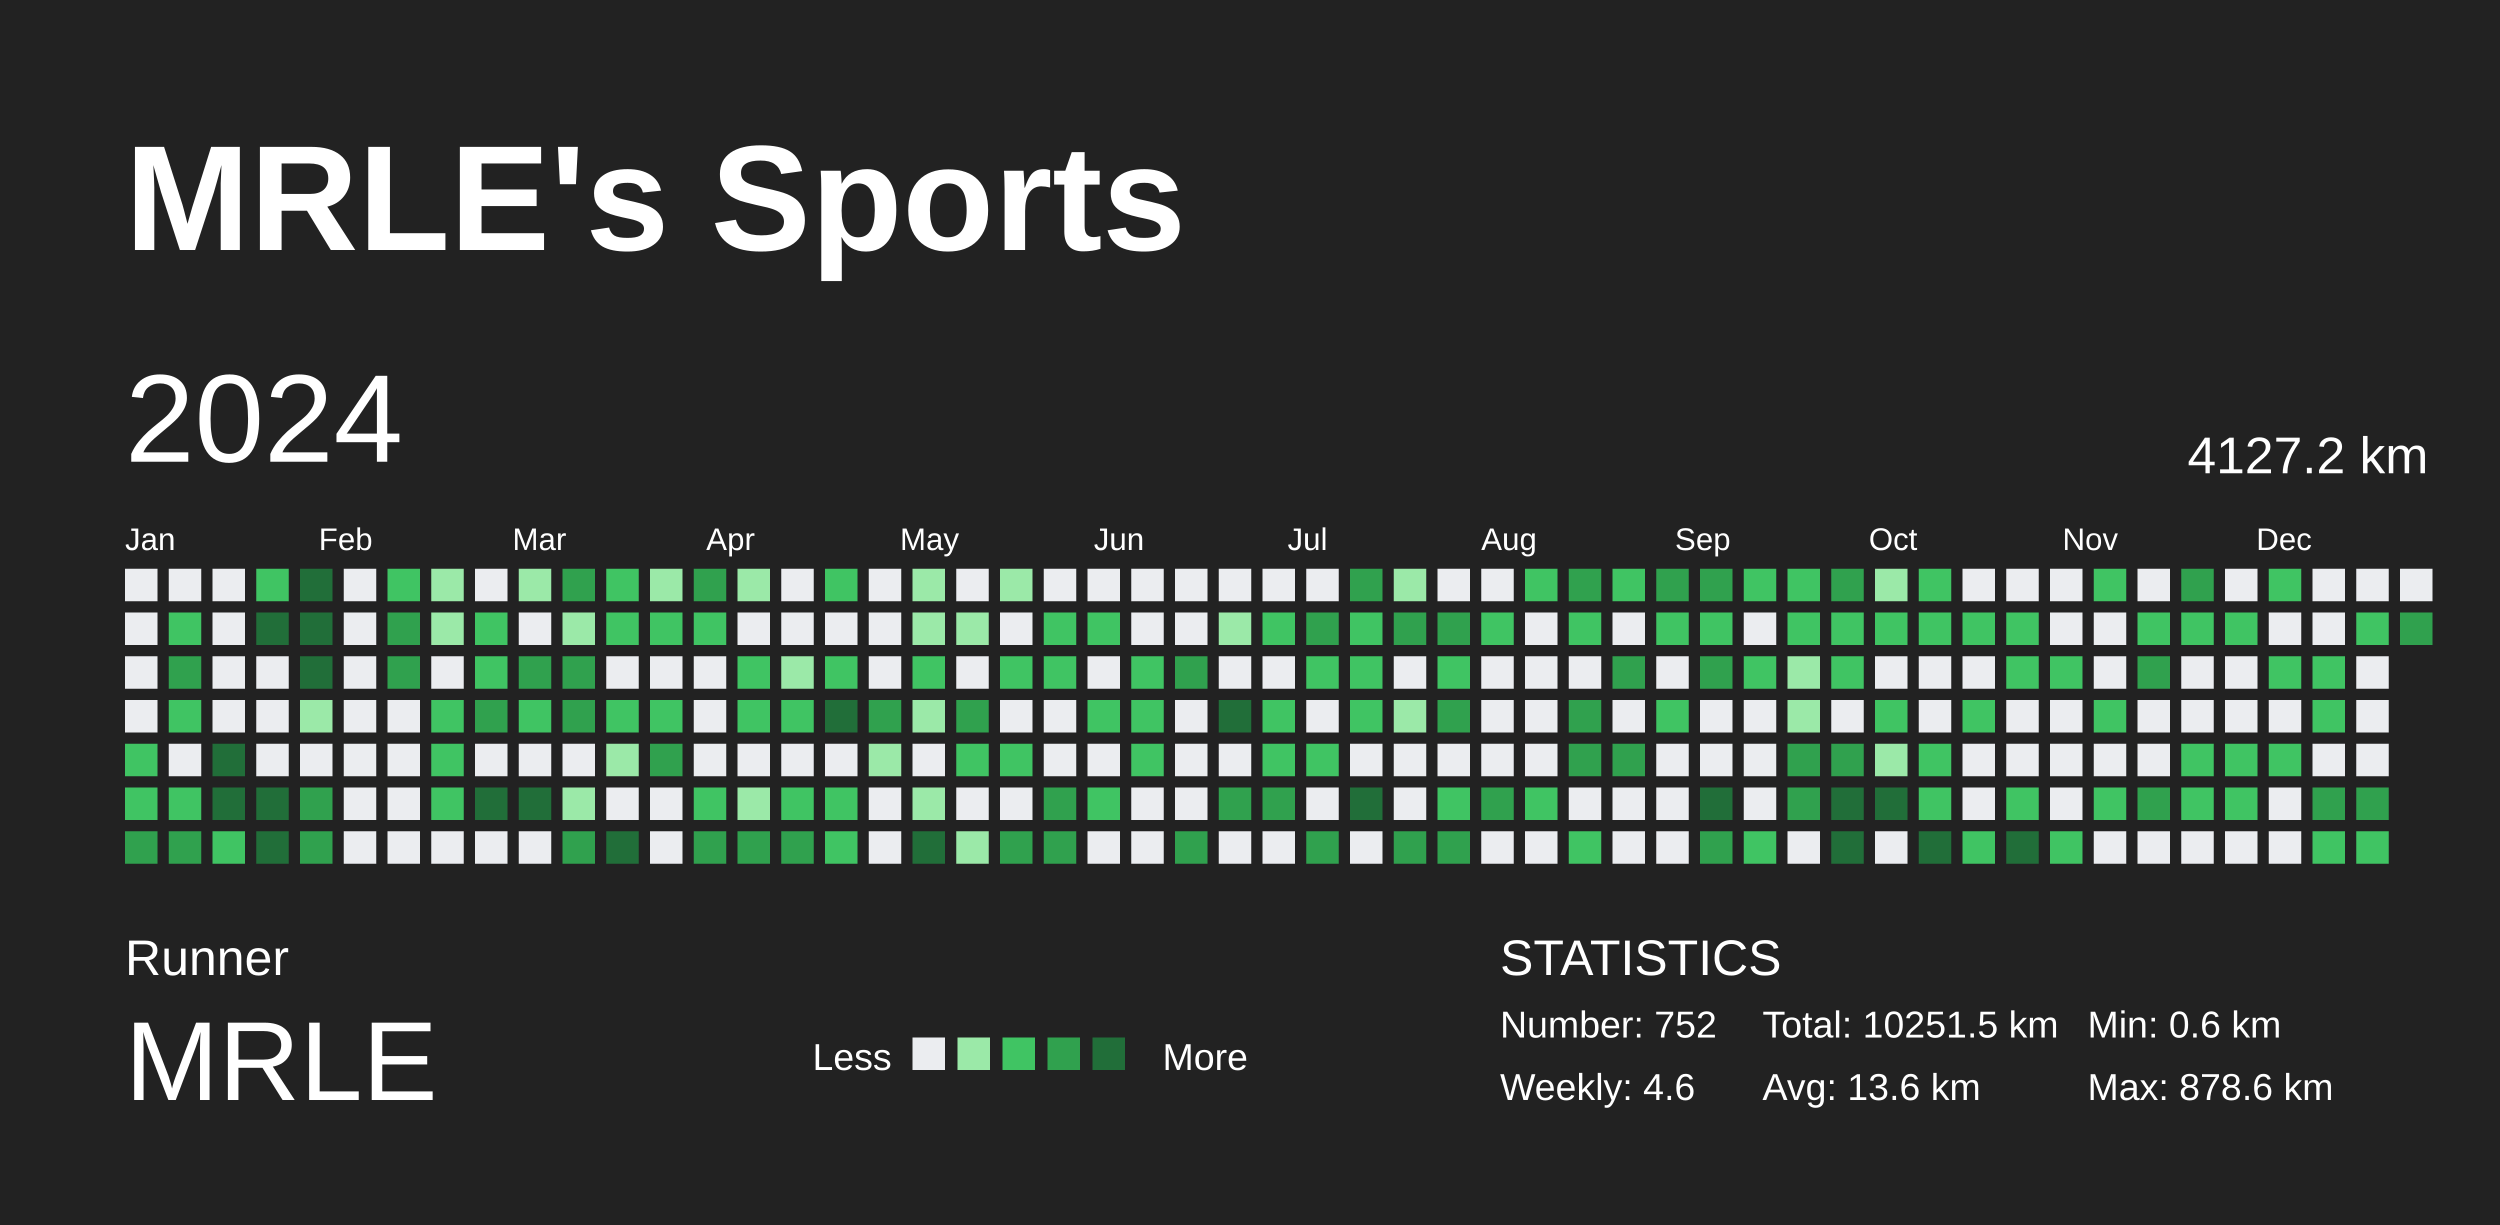
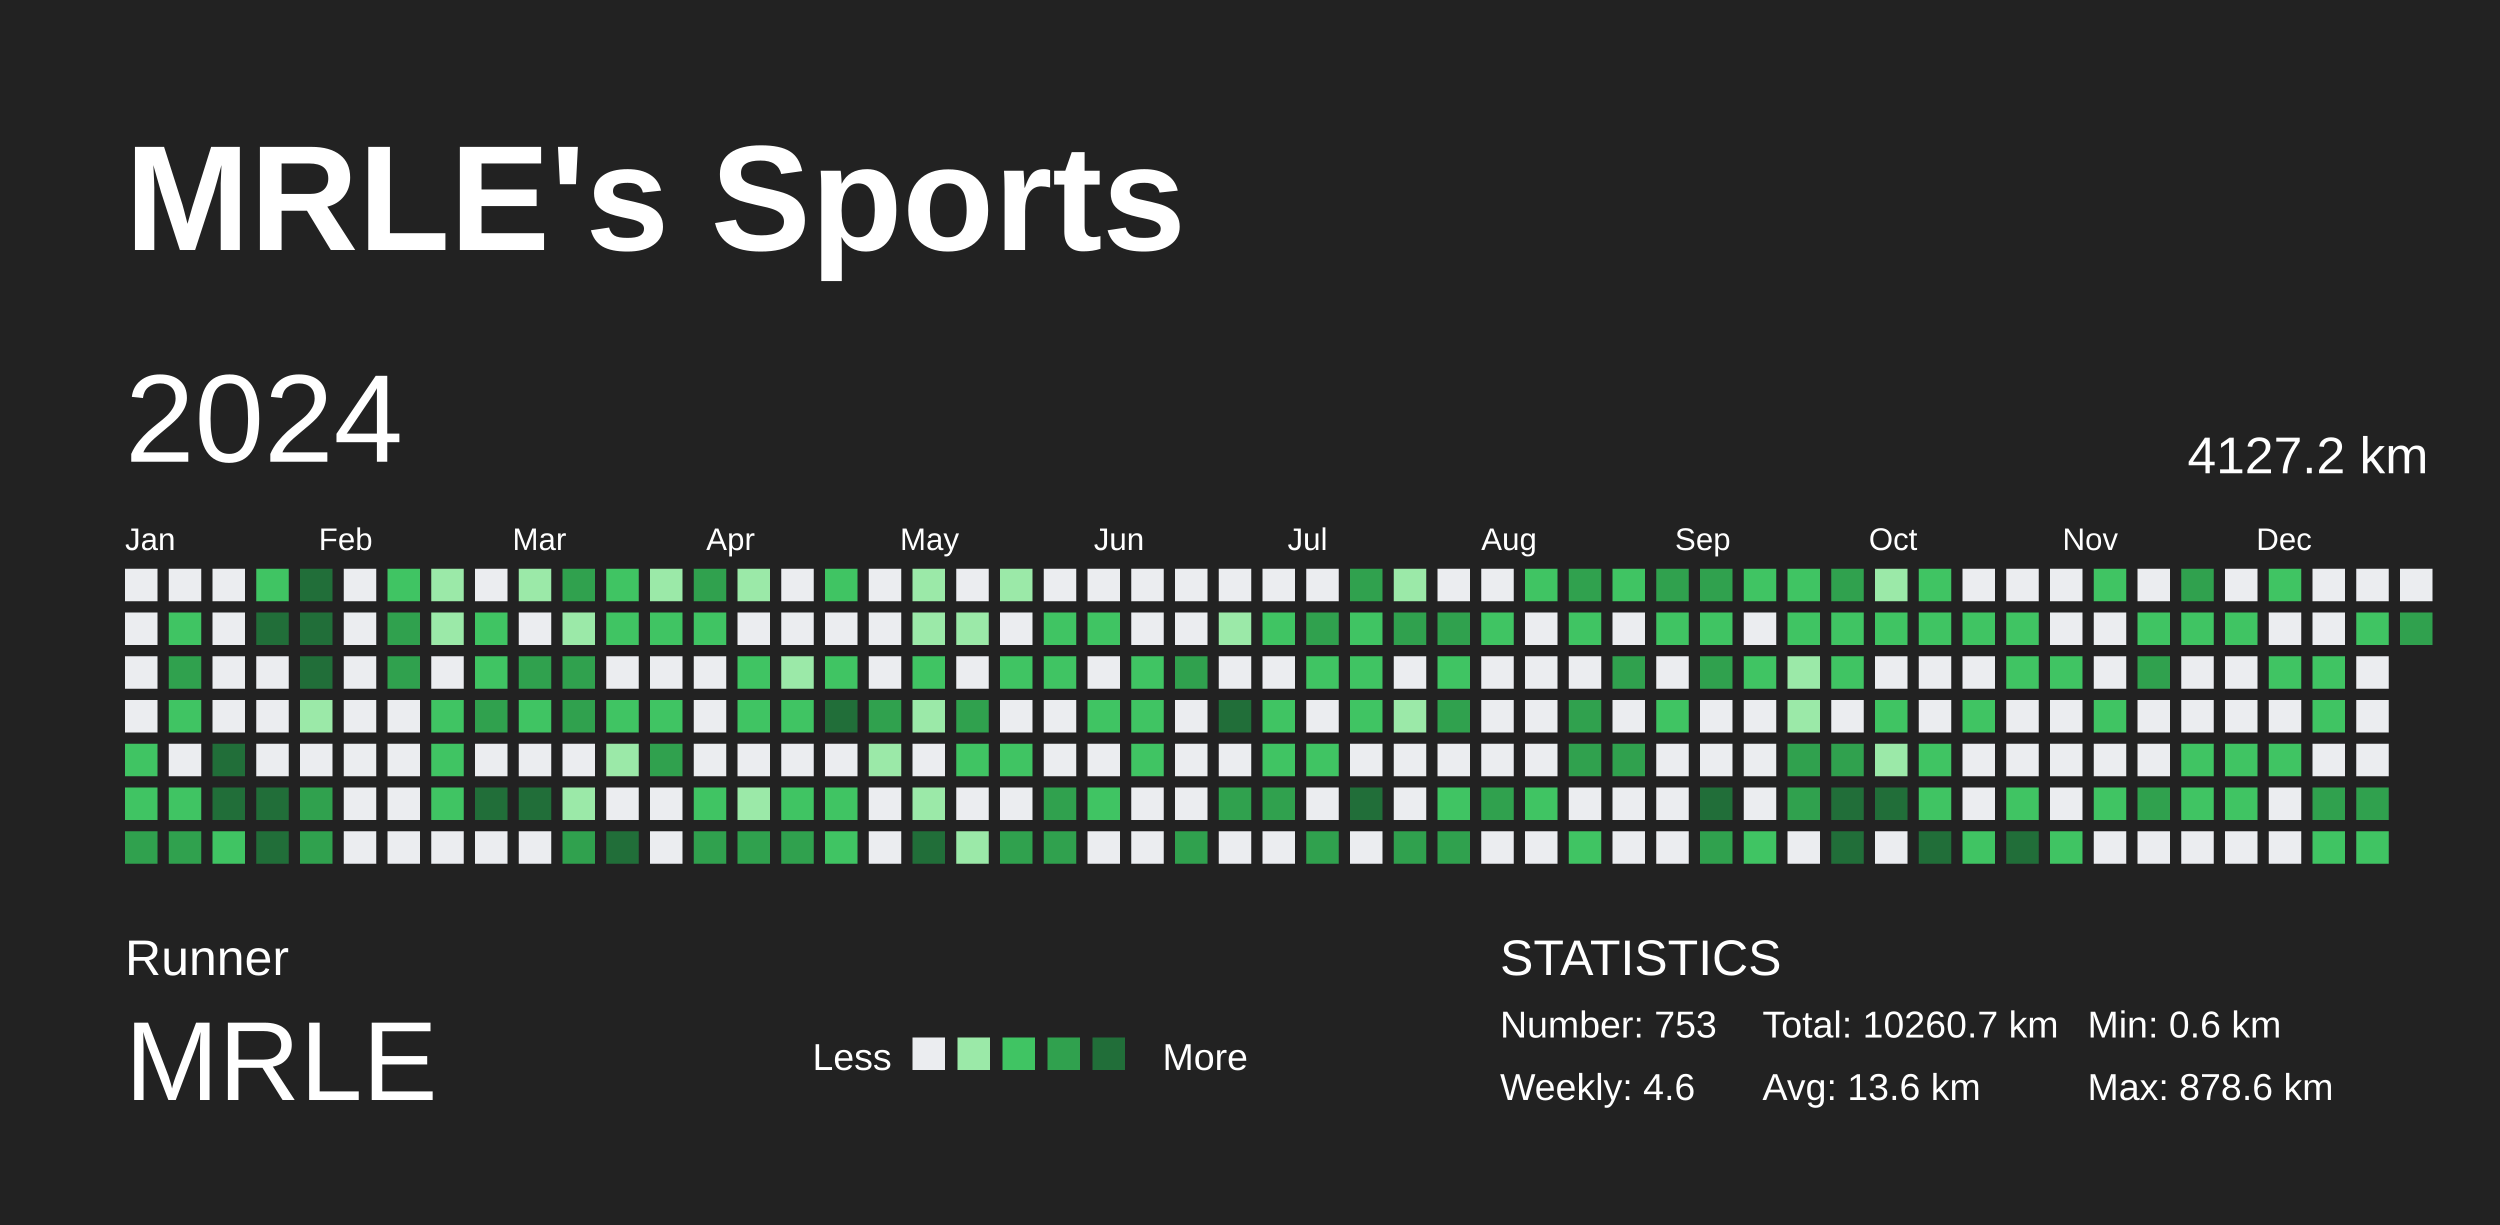
<svg xmlns="http://www.w3.org/2000/svg" baseProfile="full" height="98mm" version="1.1" viewBox="0,0,200,98" width="200mm">
  <defs />
  <rect fill="#222222" height="98" width="200" x="0" y="0" />
  <text fill="#FFFFFF" style="font-size:12px; font-family:Arial; font-weight:bold;" x="10" y="20">MRLE's Sports</text>
  <text fill="#FFFFFF" style="font-size:4px; font-family:Arial" x="10" y="78">Runner</text>
  <text fill="#FFFFFF" style="font-size:9px; font-family:Arial" x="10" y="88">MRLE</text>
  <text fill="#FFFFFF" style="font-size:3px; font-family:Arial" x="65" y="85.6">Less</text>
  <rect fill="#ebedf0" height="2.6" width="2.6" x="73" y="83" />
  <rect fill="#9be9a8" height="2.6" width="2.6" x="76.6" y="83" />
  <rect fill="#40c463" height="2.6" width="2.6" x="80.2" y="83" />
  <rect fill="#30a14e" height="2.6" width="2.6" x="83.8" y="83" />
  <rect fill="#216e39" height="2.6" width="2.6" x="87.4" y="83" />
  <text fill="#FFFFFF" style="font-size:3px; font-family:Arial" x="93" y="85.6">More</text>
  <text fill="#FFFFFF" style="font-size:4px; font-family:Arial" x="120" y="78">STATISTICS</text>
-   <text fill="#FFFFFF" style="font-size:3px; font-family:Arial" x="120" y="83">Number: 752</text>
+   <text fill="#FFFFFF" style="font-size:3px; font-family:Arial" x="120" y="83">Number: 753</text>
  <text fill="#FFFFFF" style="font-size:3px; font-family:Arial" x="120" y="88">Weekly: 4.6</text>
-   <text fill="#FFFFFF" style="font-size:3px; font-family:Arial" x="141" y="83">Total: 10251.5 km</text>
+   <text fill="#FFFFFF" style="font-size:3px; font-family:Arial" x="141" y="83">Total: 10260.7 km</text>
  <text fill="#FFFFFF" style="font-size:3px; font-family:Arial" x="141" y="88">Avg: 13.6 km</text>
  <text fill="#FFFFFF" style="font-size:3px; font-family:Arial" x="167" y="83">Min: 0.6 km</text>
  <text fill="#FFFFFF" style="font-size:3px; font-family:Arial" x="167" y="88">Max: 878.6 km</text>
  <text dominant-baseline="hanging" fill="#FFFFFF" style="font-size:10.0px; font-family:Arial;" x="10" y="30">2024</text>
  <text dominant-baseline="hanging" fill="#FFFFFF" style="font-size:4.125px; font-family:Arial;" x="175" y="35">4127.2 km</text>
  <text fill="#FFFFFF" style="font-size:2.5px; font-family:Arial" x="10.0" y="44">Jan</text>
  <text fill="#FFFFFF" style="font-size:2.5px; font-family:Arial" x="25.5" y="44">Feb</text>
  <text fill="#FFFFFF" style="font-size:2.5px; font-family:Arial" x="41.0" y="44">Mar</text>
  <text fill="#FFFFFF" style="font-size:2.5px; font-family:Arial" x="56.5" y="44">Apr</text>
  <text fill="#FFFFFF" style="font-size:2.5px; font-family:Arial" x="72.0" y="44">May</text>
  <text fill="#FFFFFF" style="font-size:2.5px; font-family:Arial" x="87.5" y="44">Jun</text>
  <text fill="#FFFFFF" style="font-size:2.5px; font-family:Arial" x="103.0" y="44">Jul</text>
  <text fill="#FFFFFF" style="font-size:2.5px; font-family:Arial" x="118.5" y="44">Aug</text>
  <text fill="#FFFFFF" style="font-size:2.5px; font-family:Arial" x="134.0" y="44">Sep</text>
  <text fill="#FFFFFF" style="font-size:2.5px; font-family:Arial" x="149.5" y="44">Oct</text>
  <text fill="#FFFFFF" style="font-size:2.5px; font-family:Arial" x="165.0" y="44">Nov</text>
  <text fill="#FFFFFF" style="font-size:2.5px; font-family:Arial" x="180.5" y="44">Dec</text>
  <rect fill="#ebedf0" height="2.6" width="2.6" x="10.0" y="45.5" />
  <rect fill="#ebedf0" height="2.6" width="2.6" x="10.0" y="49.0" />
  <rect fill="#ebedf0" height="2.6" width="2.6" x="10.0" y="52.5" />
  <rect fill="#ebedf0" height="2.6" width="2.6" x="10.0" y="56.0" />
  <rect fill="#40c463" height="2.6" width="2.6" x="10.0" y="59.5" />
  <rect fill="#40c463" height="2.6" width="2.6" x="10.0" y="63.0" />
  <rect fill="#30a14e" height="2.6" width="2.6" x="10.0" y="66.5" />
  <rect fill="#ebedf0" height="2.6" width="2.6" x="13.5" y="45.5" />
  <rect fill="#40c463" height="2.6" width="2.6" x="13.5" y="49.0" />
  <rect fill="#30a14e" height="2.6" width="2.6" x="13.5" y="52.5" />
  <rect fill="#40c463" height="2.6" width="2.6" x="13.5" y="56.0" />
  <rect fill="#ebedf0" height="2.6" width="2.6" x="13.5" y="59.5" />
  <rect fill="#40c463" height="2.6" width="2.6" x="13.5" y="63.0" />
  <rect fill="#30a14e" height="2.6" width="2.6" x="13.5" y="66.5" />
  <rect fill="#ebedf0" height="2.6" width="2.6" x="17.0" y="45.5" />
  <rect fill="#ebedf0" height="2.6" width="2.6" x="17.0" y="49.0" />
  <rect fill="#ebedf0" height="2.6" width="2.6" x="17.0" y="52.5" />
  <rect fill="#ebedf0" height="2.6" width="2.6" x="17.0" y="56.0" />
  <rect fill="#216e39" height="2.6" width="2.6" x="17.0" y="59.5" />
  <rect fill="#216e39" height="2.6" width="2.6" x="17.0" y="63.0" />
  <rect fill="#40c463" height="2.6" width="2.6" x="17.0" y="66.5" />
  <rect fill="#40c463" height="2.6" width="2.6" x="20.5" y="45.5" />
  <rect fill="#216e39" height="2.6" width="2.6" x="20.5" y="49.0" />
  <rect fill="#ebedf0" height="2.6" width="2.6" x="20.5" y="52.5" />
  <rect fill="#ebedf0" height="2.6" width="2.6" x="20.5" y="56.0" />
  <rect fill="#ebedf0" height="2.6" width="2.6" x="20.5" y="59.5" />
  <rect fill="#216e39" height="2.6" width="2.6" x="20.5" y="63.0" />
  <rect fill="#216e39" height="2.6" width="2.6" x="20.5" y="66.5" />
  <rect fill="#216e39" height="2.6" width="2.6" x="24.0" y="45.5" />
  <rect fill="#216e39" height="2.6" width="2.6" x="24.0" y="49.0" />
  <rect fill="#216e39" height="2.6" width="2.6" x="24.0" y="52.5" />
  <rect fill="#9be9a8" height="2.6" width="2.6" x="24.0" y="56.0" />
  <rect fill="#ebedf0" height="2.6" width="2.6" x="24.0" y="59.5" />
  <rect fill="#30a14e" height="2.6" width="2.6" x="24.0" y="63.0" />
  <rect fill="#30a14e" height="2.6" width="2.6" x="24.0" y="66.5" />
  <rect fill="#ebedf0" height="2.6" width="2.6" x="27.5" y="45.5" />
  <rect fill="#ebedf0" height="2.6" width="2.6" x="27.5" y="49.0" />
  <rect fill="#ebedf0" height="2.6" width="2.6" x="27.5" y="52.5" />
  <rect fill="#ebedf0" height="2.6" width="2.6" x="27.5" y="56.0" />
  <rect fill="#ebedf0" height="2.6" width="2.6" x="27.5" y="59.5" />
  <rect fill="#ebedf0" height="2.6" width="2.6" x="27.5" y="63.0" />
  <rect fill="#ebedf0" height="2.6" width="2.6" x="27.5" y="66.5" />
  <rect fill="#40c463" height="2.6" width="2.6" x="31.0" y="45.5" />
  <rect fill="#30a14e" height="2.6" width="2.6" x="31.0" y="49.0" />
  <rect fill="#30a14e" height="2.6" width="2.6" x="31.0" y="52.5" />
  <rect fill="#ebedf0" height="2.6" width="2.6" x="31.0" y="56.0" />
  <rect fill="#ebedf0" height="2.6" width="2.6" x="31.0" y="59.5" />
  <rect fill="#ebedf0" height="2.6" width="2.6" x="31.0" y="63.0" />
  <rect fill="#ebedf0" height="2.6" width="2.6" x="31.0" y="66.5" />
  <rect fill="#9be9a8" height="2.6" width="2.6" x="34.5" y="45.5" />
  <rect fill="#9be9a8" height="2.6" width="2.6" x="34.5" y="49.0" />
  <rect fill="#ebedf0" height="2.6" width="2.6" x="34.5" y="52.5" />
  <rect fill="#40c463" height="2.6" width="2.6" x="34.5" y="56.0" />
  <rect fill="#40c463" height="2.6" width="2.6" x="34.5" y="59.5" />
  <rect fill="#40c463" height="2.6" width="2.6" x="34.5" y="63.0" />
  <rect fill="#ebedf0" height="2.6" width="2.6" x="34.5" y="66.5" />
  <rect fill="#ebedf0" height="2.6" width="2.6" x="38.0" y="45.5" />
  <rect fill="#40c463" height="2.6" width="2.6" x="38.0" y="49.0" />
  <rect fill="#40c463" height="2.6" width="2.6" x="38.0" y="52.5" />
  <rect fill="#30a14e" height="2.6" width="2.6" x="38.0" y="56.0" />
  <rect fill="#ebedf0" height="2.6" width="2.6" x="38.0" y="59.5" />
  <rect fill="#216e39" height="2.6" width="2.6" x="38.0" y="63.0" />
  <rect fill="#ebedf0" height="2.6" width="2.6" x="38.0" y="66.5" />
  <rect fill="#9be9a8" height="2.6" width="2.6" x="41.5" y="45.5" />
  <rect fill="#ebedf0" height="2.6" width="2.6" x="41.5" y="49.0" />
  <rect fill="#30a14e" height="2.6" width="2.6" x="41.5" y="52.5" />
  <rect fill="#40c463" height="2.6" width="2.6" x="41.5" y="56.0" />
  <rect fill="#ebedf0" height="2.6" width="2.6" x="41.5" y="59.5" />
  <rect fill="#216e39" height="2.6" width="2.6" x="41.5" y="63.0" />
  <rect fill="#ebedf0" height="2.6" width="2.6" x="41.5" y="66.5" />
  <rect fill="#30a14e" height="2.6" width="2.6" x="45.0" y="45.5" />
  <rect fill="#9be9a8" height="2.6" width="2.6" x="45.0" y="49.0" />
  <rect fill="#30a14e" height="2.6" width="2.6" x="45.0" y="52.5" />
  <rect fill="#30a14e" height="2.6" width="2.6" x="45.0" y="56.0" />
  <rect fill="#ebedf0" height="2.6" width="2.6" x="45.0" y="59.5" />
  <rect fill="#9be9a8" height="2.6" width="2.6" x="45.0" y="63.0" />
  <rect fill="#30a14e" height="2.6" width="2.6" x="45.0" y="66.5" />
  <rect fill="#40c463" height="2.6" width="2.6" x="48.5" y="45.5" />
  <rect fill="#40c463" height="2.6" width="2.6" x="48.5" y="49.0" />
  <rect fill="#ebedf0" height="2.6" width="2.6" x="48.5" y="52.5" />
  <rect fill="#40c463" height="2.6" width="2.6" x="48.5" y="56.0" />
  <rect fill="#9be9a8" height="2.6" width="2.6" x="48.5" y="59.5" />
  <rect fill="#ebedf0" height="2.6" width="2.6" x="48.5" y="63.0" />
  <rect fill="#216e39" height="2.6" width="2.6" x="48.5" y="66.5" />
  <rect fill="#9be9a8" height="2.6" width="2.6" x="52.0" y="45.5" />
  <rect fill="#40c463" height="2.6" width="2.6" x="52.0" y="49.0" />
  <rect fill="#ebedf0" height="2.6" width="2.6" x="52.0" y="52.5" />
  <rect fill="#40c463" height="2.6" width="2.6" x="52.0" y="56.0" />
  <rect fill="#30a14e" height="2.6" width="2.6" x="52.0" y="59.5" />
  <rect fill="#ebedf0" height="2.6" width="2.6" x="52.0" y="63.0" />
  <rect fill="#ebedf0" height="2.6" width="2.6" x="52.0" y="66.5" />
  <rect fill="#30a14e" height="2.6" width="2.6" x="55.5" y="45.5" />
  <rect fill="#40c463" height="2.6" width="2.6" x="55.5" y="49.0" />
  <rect fill="#ebedf0" height="2.6" width="2.6" x="55.5" y="52.5" />
  <rect fill="#ebedf0" height="2.6" width="2.6" x="55.5" y="56.0" />
  <rect fill="#ebedf0" height="2.6" width="2.6" x="55.5" y="59.5" />
  <rect fill="#40c463" height="2.6" width="2.6" x="55.5" y="63.0" />
  <rect fill="#30a14e" height="2.6" width="2.6" x="55.5" y="66.5" />
  <rect fill="#9be9a8" height="2.6" width="2.6" x="59.0" y="45.5" />
  <rect fill="#ebedf0" height="2.6" width="2.6" x="59.0" y="49.0" />
  <rect fill="#40c463" height="2.6" width="2.6" x="59.0" y="52.5" />
  <rect fill="#40c463" height="2.6" width="2.6" x="59.0" y="56.0" />
  <rect fill="#ebedf0" height="2.6" width="2.6" x="59.0" y="59.5" />
  <rect fill="#9be9a8" height="2.6" width="2.6" x="59.0" y="63.0" />
  <rect fill="#30a14e" height="2.6" width="2.6" x="59.0" y="66.5" />
  <rect fill="#ebedf0" height="2.6" width="2.6" x="62.5" y="45.5" />
  <rect fill="#ebedf0" height="2.6" width="2.6" x="62.5" y="49.0" />
  <rect fill="#9be9a8" height="2.6" width="2.6" x="62.5" y="52.5" />
  <rect fill="#40c463" height="2.6" width="2.6" x="62.5" y="56.0" />
  <rect fill="#ebedf0" height="2.6" width="2.6" x="62.5" y="59.5" />
  <rect fill="#40c463" height="2.6" width="2.6" x="62.5" y="63.0" />
  <rect fill="#30a14e" height="2.6" width="2.6" x="62.5" y="66.5" />
  <rect fill="#40c463" height="2.6" width="2.6" x="66.0" y="45.5" />
  <rect fill="#ebedf0" height="2.6" width="2.6" x="66.0" y="49.0" />
  <rect fill="#40c463" height="2.6" width="2.6" x="66.0" y="52.5" />
  <rect fill="#216e39" height="2.6" width="2.6" x="66.0" y="56.0" />
  <rect fill="#ebedf0" height="2.6" width="2.6" x="66.0" y="59.5" />
  <rect fill="#40c463" height="2.6" width="2.6" x="66.0" y="63.0" />
  <rect fill="#40c463" height="2.6" width="2.6" x="66.0" y="66.5" />
  <rect fill="#ebedf0" height="2.6" width="2.6" x="69.5" y="45.5" />
  <rect fill="#ebedf0" height="2.6" width="2.6" x="69.5" y="49.0" />
  <rect fill="#ebedf0" height="2.6" width="2.6" x="69.5" y="52.5" />
  <rect fill="#30a14e" height="2.6" width="2.6" x="69.5" y="56.0" />
  <rect fill="#9be9a8" height="2.6" width="2.6" x="69.5" y="59.5" />
  <rect fill="#ebedf0" height="2.6" width="2.6" x="69.5" y="63.0" />
  <rect fill="#ebedf0" height="2.6" width="2.6" x="69.5" y="66.5" />
  <rect fill="#9be9a8" height="2.6" width="2.6" x="73.0" y="45.5" />
  <rect fill="#9be9a8" height="2.6" width="2.6" x="73.0" y="49.0" />
  <rect fill="#40c463" height="2.6" width="2.6" x="73.0" y="52.5" />
  <rect fill="#9be9a8" height="2.6" width="2.6" x="73.0" y="56.0" />
  <rect fill="#ebedf0" height="2.6" width="2.6" x="73.0" y="59.5" />
  <rect fill="#9be9a8" height="2.6" width="2.6" x="73.0" y="63.0" />
  <rect fill="#216e39" height="2.6" width="2.6" x="73.0" y="66.5" />
  <rect fill="#ebedf0" height="2.6" width="2.6" x="76.5" y="45.5" />
  <rect fill="#9be9a8" height="2.6" width="2.6" x="76.5" y="49.0" />
  <rect fill="#ebedf0" height="2.6" width="2.6" x="76.5" y="52.5" />
  <rect fill="#30a14e" height="2.6" width="2.6" x="76.5" y="56.0" />
  <rect fill="#40c463" height="2.6" width="2.6" x="76.5" y="59.5" />
  <rect fill="#ebedf0" height="2.6" width="2.6" x="76.5" y="63.0" />
  <rect fill="#9be9a8" height="2.6" width="2.6" x="76.5" y="66.5" />
  <rect fill="#9be9a8" height="2.6" width="2.6" x="80.0" y="45.5" />
  <rect fill="#ebedf0" height="2.6" width="2.6" x="80.0" y="49.0" />
  <rect fill="#40c463" height="2.6" width="2.6" x="80.0" y="52.5" />
  <rect fill="#ebedf0" height="2.6" width="2.6" x="80.0" y="56.0" />
  <rect fill="#40c463" height="2.6" width="2.6" x="80.0" y="59.5" />
  <rect fill="#ebedf0" height="2.6" width="2.6" x="80.0" y="63.0" />
  <rect fill="#30a14e" height="2.6" width="2.6" x="80.0" y="66.5" />
  <rect fill="#ebedf0" height="2.6" width="2.6" x="83.5" y="45.5" />
  <rect fill="#40c463" height="2.6" width="2.6" x="83.5" y="49.0" />
  <rect fill="#40c463" height="2.6" width="2.6" x="83.5" y="52.5" />
  <rect fill="#ebedf0" height="2.6" width="2.6" x="83.5" y="56.0" />
  <rect fill="#ebedf0" height="2.6" width="2.6" x="83.5" y="59.5" />
  <rect fill="#30a14e" height="2.6" width="2.6" x="83.5" y="63.0" />
  <rect fill="#30a14e" height="2.6" width="2.6" x="83.5" y="66.5" />
  <rect fill="#ebedf0" height="2.6" width="2.6" x="87.0" y="45.5" />
  <rect fill="#40c463" height="2.6" width="2.6" x="87.0" y="49.0" />
  <rect fill="#ebedf0" height="2.6" width="2.6" x="87.0" y="52.5" />
  <rect fill="#40c463" height="2.6" width="2.6" x="87.0" y="56.0" />
  <rect fill="#ebedf0" height="2.6" width="2.6" x="87.0" y="59.5" />
  <rect fill="#40c463" height="2.6" width="2.6" x="87.0" y="63.0" />
  <rect fill="#ebedf0" height="2.6" width="2.6" x="87.0" y="66.5" />
  <rect fill="#ebedf0" height="2.6" width="2.6" x="90.5" y="45.5" />
  <rect fill="#ebedf0" height="2.6" width="2.6" x="90.5" y="49.0" />
  <rect fill="#40c463" height="2.6" width="2.6" x="90.5" y="52.5" />
  <rect fill="#40c463" height="2.6" width="2.6" x="90.5" y="56.0" />
  <rect fill="#40c463" height="2.6" width="2.6" x="90.5" y="59.5" />
  <rect fill="#ebedf0" height="2.6" width="2.6" x="90.5" y="63.0" />
  <rect fill="#ebedf0" height="2.6" width="2.6" x="90.5" y="66.5" />
  <rect fill="#ebedf0" height="2.6" width="2.6" x="94.0" y="45.5" />
  <rect fill="#ebedf0" height="2.6" width="2.6" x="94.0" y="49.0" />
  <rect fill="#30a14e" height="2.6" width="2.6" x="94.0" y="52.5" />
  <rect fill="#ebedf0" height="2.6" width="2.6" x="94.0" y="56.0" />
  <rect fill="#ebedf0" height="2.6" width="2.6" x="94.0" y="59.5" />
  <rect fill="#ebedf0" height="2.6" width="2.6" x="94.0" y="63.0" />
  <rect fill="#30a14e" height="2.6" width="2.6" x="94.0" y="66.5" />
  <rect fill="#ebedf0" height="2.6" width="2.6" x="97.5" y="45.5" />
  <rect fill="#9be9a8" height="2.6" width="2.6" x="97.5" y="49.0" />
  <rect fill="#ebedf0" height="2.6" width="2.6" x="97.5" y="52.5" />
  <rect fill="#216e39" height="2.6" width="2.6" x="97.5" y="56.0" />
  <rect fill="#ebedf0" height="2.6" width="2.6" x="97.5" y="59.5" />
  <rect fill="#30a14e" height="2.6" width="2.6" x="97.5" y="63.0" />
  <rect fill="#ebedf0" height="2.6" width="2.6" x="97.5" y="66.5" />
  <rect fill="#ebedf0" height="2.6" width="2.6" x="101.0" y="45.5" />
  <rect fill="#40c463" height="2.6" width="2.6" x="101.0" y="49.0" />
  <rect fill="#ebedf0" height="2.6" width="2.6" x="101.0" y="52.5" />
  <rect fill="#40c463" height="2.6" width="2.6" x="101.0" y="56.0" />
  <rect fill="#40c463" height="2.6" width="2.6" x="101.0" y="59.5" />
  <rect fill="#30a14e" height="2.6" width="2.6" x="101.0" y="63.0" />
  <rect fill="#ebedf0" height="2.6" width="2.6" x="101.0" y="66.5" />
  <rect fill="#ebedf0" height="2.6" width="2.6" x="104.5" y="45.5" />
  <rect fill="#30a14e" height="2.6" width="2.6" x="104.5" y="49.0" />
  <rect fill="#40c463" height="2.6" width="2.6" x="104.5" y="52.5" />
  <rect fill="#ebedf0" height="2.6" width="2.6" x="104.5" y="56.0" />
  <rect fill="#40c463" height="2.6" width="2.6" x="104.5" y="59.5" />
  <rect fill="#ebedf0" height="2.6" width="2.6" x="104.5" y="63.0" />
  <rect fill="#30a14e" height="2.6" width="2.6" x="104.5" y="66.5" />
  <rect fill="#30a14e" height="2.6" width="2.6" x="108.0" y="45.5" />
  <rect fill="#40c463" height="2.6" width="2.6" x="108.0" y="49.0" />
  <rect fill="#40c463" height="2.6" width="2.6" x="108.0" y="52.5" />
  <rect fill="#40c463" height="2.6" width="2.6" x="108.0" y="56.0" />
  <rect fill="#ebedf0" height="2.6" width="2.6" x="108.0" y="59.5" />
  <rect fill="#216e39" height="2.6" width="2.6" x="108.0" y="63.0" />
  <rect fill="#ebedf0" height="2.6" width="2.6" x="108.0" y="66.5" />
  <rect fill="#9be9a8" height="2.6" width="2.6" x="111.5" y="45.5" />
  <rect fill="#30a14e" height="2.6" width="2.6" x="111.5" y="49.0" />
  <rect fill="#ebedf0" height="2.6" width="2.6" x="111.5" y="52.5" />
  <rect fill="#9be9a8" height="2.6" width="2.6" x="111.5" y="56.0" />
  <rect fill="#ebedf0" height="2.6" width="2.6" x="111.5" y="59.5" />
  <rect fill="#ebedf0" height="2.6" width="2.6" x="111.5" y="63.0" />
  <rect fill="#30a14e" height="2.6" width="2.6" x="111.5" y="66.5" />
  <rect fill="#ebedf0" height="2.6" width="2.6" x="115.0" y="45.5" />
  <rect fill="#30a14e" height="2.6" width="2.6" x="115.0" y="49.0" />
  <rect fill="#40c463" height="2.6" width="2.6" x="115.0" y="52.5" />
  <rect fill="#30a14e" height="2.6" width="2.6" x="115.0" y="56.0" />
  <rect fill="#ebedf0" height="2.6" width="2.6" x="115.0" y="59.5" />
  <rect fill="#40c463" height="2.6" width="2.6" x="115.0" y="63.0" />
  <rect fill="#30a14e" height="2.6" width="2.6" x="115.0" y="66.5" />
  <rect fill="#ebedf0" height="2.6" width="2.6" x="118.5" y="45.5" />
  <rect fill="#40c463" height="2.6" width="2.6" x="118.5" y="49.0" />
  <rect fill="#ebedf0" height="2.6" width="2.6" x="118.5" y="52.5" />
  <rect fill="#ebedf0" height="2.6" width="2.6" x="118.5" y="56.0" />
  <rect fill="#ebedf0" height="2.6" width="2.6" x="118.5" y="59.5" />
  <rect fill="#30a14e" height="2.6" width="2.6" x="118.5" y="63.0" />
  <rect fill="#ebedf0" height="2.6" width="2.6" x="118.5" y="66.5" />
  <rect fill="#40c463" height="2.6" width="2.6" x="122.0" y="45.5" />
  <rect fill="#ebedf0" height="2.6" width="2.6" x="122.0" y="49.0" />
  <rect fill="#ebedf0" height="2.6" width="2.6" x="122.0" y="52.5" />
  <rect fill="#ebedf0" height="2.6" width="2.6" x="122.0" y="56.0" />
  <rect fill="#ebedf0" height="2.6" width="2.6" x="122.0" y="59.5" />
  <rect fill="#40c463" height="2.6" width="2.6" x="122.0" y="63.0" />
  <rect fill="#ebedf0" height="2.6" width="2.6" x="122.0" y="66.5" />
  <rect fill="#30a14e" height="2.6" width="2.6" x="125.5" y="45.5" />
  <rect fill="#40c463" height="2.6" width="2.6" x="125.5" y="49.0" />
  <rect fill="#ebedf0" height="2.6" width="2.6" x="125.5" y="52.5" />
  <rect fill="#30a14e" height="2.6" width="2.6" x="125.5" y="56.0" />
  <rect fill="#30a14e" height="2.6" width="2.6" x="125.5" y="59.5" />
  <rect fill="#ebedf0" height="2.6" width="2.6" x="125.5" y="63.0" />
  <rect fill="#40c463" height="2.6" width="2.6" x="125.5" y="66.5" />
  <rect fill="#40c463" height="2.6" width="2.6" x="129.0" y="45.5" />
  <rect fill="#ebedf0" height="2.6" width="2.6" x="129.0" y="49.0" />
  <rect fill="#30a14e" height="2.6" width="2.6" x="129.0" y="52.5" />
  <rect fill="#ebedf0" height="2.6" width="2.6" x="129.0" y="56.0" />
  <rect fill="#30a14e" height="2.6" width="2.6" x="129.0" y="59.5" />
  <rect fill="#ebedf0" height="2.6" width="2.6" x="129.0" y="63.0" />
  <rect fill="#ebedf0" height="2.6" width="2.6" x="129.0" y="66.5" />
  <rect fill="#30a14e" height="2.6" width="2.6" x="132.5" y="45.5" />
  <rect fill="#40c463" height="2.6" width="2.6" x="132.5" y="49.0" />
  <rect fill="#ebedf0" height="2.6" width="2.6" x="132.5" y="52.5" />
  <rect fill="#40c463" height="2.6" width="2.6" x="132.5" y="56.0" />
  <rect fill="#ebedf0" height="2.6" width="2.6" x="132.5" y="59.5" />
  <rect fill="#ebedf0" height="2.6" width="2.6" x="132.5" y="63.0" />
  <rect fill="#ebedf0" height="2.6" width="2.6" x="132.5" y="66.5" />
  <rect fill="#30a14e" height="2.6" width="2.6" x="136.0" y="45.5" />
  <rect fill="#40c463" height="2.6" width="2.6" x="136.0" y="49.0" />
  <rect fill="#30a14e" height="2.6" width="2.6" x="136.0" y="52.5" />
  <rect fill="#ebedf0" height="2.6" width="2.6" x="136.0" y="56.0" />
  <rect fill="#ebedf0" height="2.6" width="2.6" x="136.0" y="59.5" />
  <rect fill="#216e39" height="2.6" width="2.6" x="136.0" y="63.0" />
  <rect fill="#30a14e" height="2.6" width="2.6" x="136.0" y="66.5" />
  <rect fill="#40c463" height="2.6" width="2.6" x="139.5" y="45.5" />
  <rect fill="#ebedf0" height="2.6" width="2.6" x="139.5" y="49.0" />
  <rect fill="#40c463" height="2.6" width="2.6" x="139.5" y="52.5" />
  <rect fill="#ebedf0" height="2.6" width="2.6" x="139.5" y="56.0" />
  <rect fill="#ebedf0" height="2.6" width="2.6" x="139.5" y="59.5" />
  <rect fill="#ebedf0" height="2.6" width="2.6" x="139.5" y="63.0" />
  <rect fill="#40c463" height="2.6" width="2.6" x="139.5" y="66.5" />
  <rect fill="#40c463" height="2.6" width="2.6" x="143.0" y="45.5" />
  <rect fill="#40c463" height="2.6" width="2.6" x="143.0" y="49.0" />
  <rect fill="#9be9a8" height="2.6" width="2.6" x="143.0" y="52.5" />
  <rect fill="#9be9a8" height="2.6" width="2.6" x="143.0" y="56.0" />
  <rect fill="#30a14e" height="2.6" width="2.6" x="143.0" y="59.5" />
  <rect fill="#30a14e" height="2.6" width="2.6" x="143.0" y="63.0" />
  <rect fill="#ebedf0" height="2.6" width="2.6" x="143.0" y="66.5" />
  <rect fill="#30a14e" height="2.6" width="2.6" x="146.5" y="45.5" />
  <rect fill="#40c463" height="2.6" width="2.6" x="146.5" y="49.0" />
  <rect fill="#40c463" height="2.6" width="2.6" x="146.5" y="52.5" />
  <rect fill="#ebedf0" height="2.6" width="2.6" x="146.5" y="56.0" />
  <rect fill="#30a14e" height="2.6" width="2.6" x="146.5" y="59.5" />
  <rect fill="#216e39" height="2.6" width="2.6" x="146.5" y="63.0" />
  <rect fill="#216e39" height="2.6" width="2.6" x="146.5" y="66.5" />
  <rect fill="#9be9a8" height="2.6" width="2.6" x="150.0" y="45.5" />
  <rect fill="#40c463" height="2.6" width="2.6" x="150.0" y="49.0" />
  <rect fill="#ebedf0" height="2.6" width="2.6" x="150.0" y="52.5" />
  <rect fill="#40c463" height="2.6" width="2.6" x="150.0" y="56.0" />
  <rect fill="#9be9a8" height="2.6" width="2.6" x="150.0" y="59.5" />
  <rect fill="#216e39" height="2.6" width="2.6" x="150.0" y="63.0" />
  <rect fill="#ebedf0" height="2.6" width="2.6" x="150.0" y="66.5" />
  <rect fill="#40c463" height="2.6" width="2.6" x="153.5" y="45.5" />
  <rect fill="#40c463" height="2.6" width="2.6" x="153.5" y="49.0" />
  <rect fill="#ebedf0" height="2.6" width="2.6" x="153.5" y="52.5" />
  <rect fill="#ebedf0" height="2.6" width="2.6" x="153.5" y="56.0" />
  <rect fill="#40c463" height="2.6" width="2.6" x="153.5" y="59.5" />
  <rect fill="#40c463" height="2.6" width="2.6" x="153.5" y="63.0" />
  <rect fill="#216e39" height="2.6" width="2.6" x="153.5" y="66.5" />
  <rect fill="#ebedf0" height="2.6" width="2.6" x="157.0" y="45.5" />
  <rect fill="#40c463" height="2.6" width="2.6" x="157.0" y="49.0" />
  <rect fill="#ebedf0" height="2.6" width="2.6" x="157.0" y="52.5" />
  <rect fill="#40c463" height="2.6" width="2.6" x="157.0" y="56.0" />
  <rect fill="#ebedf0" height="2.6" width="2.6" x="157.0" y="59.5" />
  <rect fill="#ebedf0" height="2.6" width="2.6" x="157.0" y="63.0" />
  <rect fill="#40c463" height="2.6" width="2.6" x="157.0" y="66.5" />
  <rect fill="#ebedf0" height="2.6" width="2.6" x="160.5" y="45.5" />
  <rect fill="#40c463" height="2.6" width="2.6" x="160.5" y="49.0" />
  <rect fill="#40c463" height="2.6" width="2.6" x="160.5" y="52.5" />
  <rect fill="#ebedf0" height="2.6" width="2.6" x="160.5" y="56.0" />
  <rect fill="#ebedf0" height="2.6" width="2.6" x="160.5" y="59.5" />
  <rect fill="#40c463" height="2.6" width="2.6" x="160.5" y="63.0" />
  <rect fill="#216e39" height="2.6" width="2.6" x="160.5" y="66.5" />
  <rect fill="#ebedf0" height="2.6" width="2.6" x="164.0" y="45.5" />
  <rect fill="#ebedf0" height="2.6" width="2.6" x="164.0" y="49.0" />
  <rect fill="#40c463" height="2.6" width="2.6" x="164.0" y="52.5" />
  <rect fill="#ebedf0" height="2.6" width="2.6" x="164.0" y="56.0" />
  <rect fill="#ebedf0" height="2.6" width="2.6" x="164.0" y="59.5" />
  <rect fill="#ebedf0" height="2.6" width="2.6" x="164.0" y="63.0" />
  <rect fill="#40c463" height="2.6" width="2.6" x="164.0" y="66.5" />
  <rect fill="#40c463" height="2.6" width="2.6" x="167.5" y="45.5" />
  <rect fill="#ebedf0" height="2.6" width="2.6" x="167.5" y="49.0" />
  <rect fill="#ebedf0" height="2.6" width="2.6" x="167.5" y="52.5" />
  <rect fill="#40c463" height="2.6" width="2.6" x="167.5" y="56.0" />
  <rect fill="#ebedf0" height="2.6" width="2.6" x="167.5" y="59.5" />
  <rect fill="#40c463" height="2.6" width="2.6" x="167.5" y="63.0" />
  <rect fill="#ebedf0" height="2.6" width="2.6" x="167.5" y="66.5" />
  <rect fill="#ebedf0" height="2.6" width="2.6" x="171.0" y="45.5" />
  <rect fill="#40c463" height="2.6" width="2.6" x="171.0" y="49.0" />
  <rect fill="#30a14e" height="2.6" width="2.6" x="171.0" y="52.5" />
  <rect fill="#ebedf0" height="2.6" width="2.6" x="171.0" y="56.0" />
  <rect fill="#ebedf0" height="2.6" width="2.6" x="171.0" y="59.5" />
  <rect fill="#30a14e" height="2.6" width="2.6" x="171.0" y="63.0" />
  <rect fill="#ebedf0" height="2.6" width="2.6" x="171.0" y="66.5" />
  <rect fill="#30a14e" height="2.6" width="2.6" x="174.5" y="45.5" />
  <rect fill="#40c463" height="2.6" width="2.6" x="174.5" y="49.0" />
  <rect fill="#ebedf0" height="2.6" width="2.6" x="174.5" y="52.5" />
  <rect fill="#ebedf0" height="2.6" width="2.6" x="174.5" y="56.0" />
  <rect fill="#40c463" height="2.6" width="2.6" x="174.5" y="59.5" />
  <rect fill="#40c463" height="2.6" width="2.6" x="174.5" y="63.0" />
  <rect fill="#ebedf0" height="2.6" width="2.6" x="174.5" y="66.5" />
  <rect fill="#ebedf0" height="2.6" width="2.6" x="178.0" y="45.5" />
  <rect fill="#40c463" height="2.6" width="2.6" x="178.0" y="49.0" />
  <rect fill="#ebedf0" height="2.6" width="2.6" x="178.0" y="52.5" />
  <rect fill="#ebedf0" height="2.6" width="2.6" x="178.0" y="56.0" />
  <rect fill="#40c463" height="2.6" width="2.6" x="178.0" y="59.5" />
  <rect fill="#40c463" height="2.6" width="2.6" x="178.0" y="63.0" />
  <rect fill="#ebedf0" height="2.6" width="2.6" x="178.0" y="66.5" />
  <rect fill="#40c463" height="2.6" width="2.6" x="181.5" y="45.5" />
  <rect fill="#ebedf0" height="2.6" width="2.6" x="181.5" y="49.0" />
  <rect fill="#40c463" height="2.6" width="2.6" x="181.5" y="52.5" />
  <rect fill="#ebedf0" height="2.6" width="2.6" x="181.5" y="56.0" />
  <rect fill="#40c463" height="2.6" width="2.6" x="181.5" y="59.5" />
  <rect fill="#ebedf0" height="2.6" width="2.6" x="181.5" y="63.0" />
  <rect fill="#ebedf0" height="2.6" width="2.6" x="181.5" y="66.5" />
  <rect fill="#ebedf0" height="2.6" width="2.6" x="185.0" y="45.5" />
  <rect fill="#ebedf0" height="2.6" width="2.6" x="185.0" y="49.0" />
  <rect fill="#40c463" height="2.6" width="2.6" x="185.0" y="52.5" />
  <rect fill="#40c463" height="2.6" width="2.6" x="185.0" y="56.0" />
  <rect fill="#ebedf0" height="2.6" width="2.6" x="185.0" y="59.5" />
  <rect fill="#30a14e" height="2.6" width="2.6" x="185.0" y="63.0" />
  <rect fill="#40c463" height="2.6" width="2.6" x="185.0" y="66.5" />
  <rect fill="#ebedf0" height="2.6" width="2.6" x="188.5" y="45.5" />
  <rect fill="#40c463" height="2.6" width="2.6" x="188.5" y="49.0" />
  <rect fill="#ebedf0" height="2.6" width="2.6" x="188.5" y="52.5" />
  <rect fill="#ebedf0" height="2.6" width="2.6" x="188.5" y="56.0" />
  <rect fill="#ebedf0" height="2.6" width="2.6" x="188.5" y="59.5" />
  <rect fill="#30a14e" height="2.6" width="2.6" x="188.5" y="63.0" />
  <rect fill="#40c463" height="2.6" width="2.6" x="188.5" y="66.5" />
  <rect fill="#ebedf0" height="2.6" width="2.6" x="192.0" y="45.5" />
  <rect fill="#30a14e" height="2.6" width="2.6" x="192.0" y="49.0" />
</svg>
